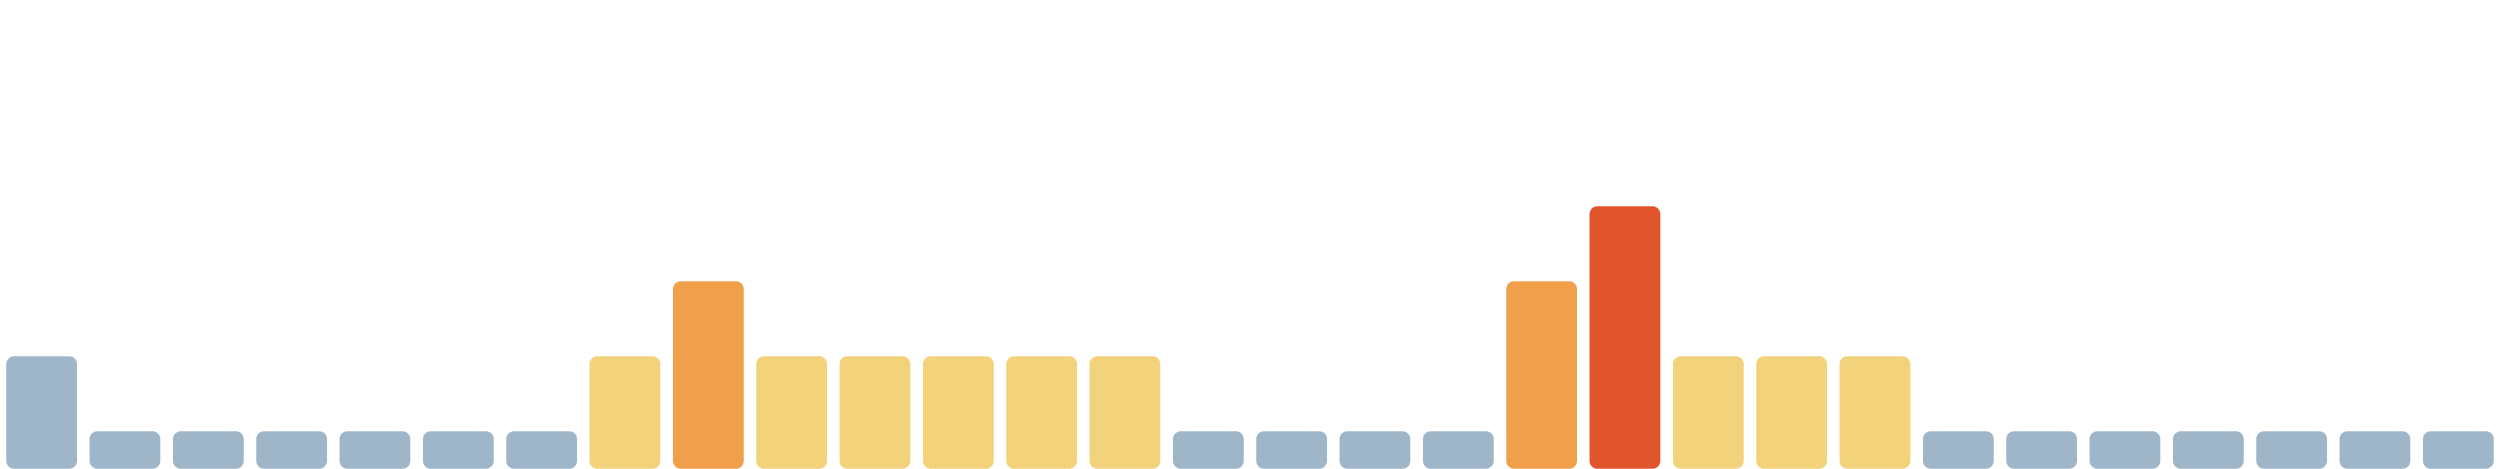
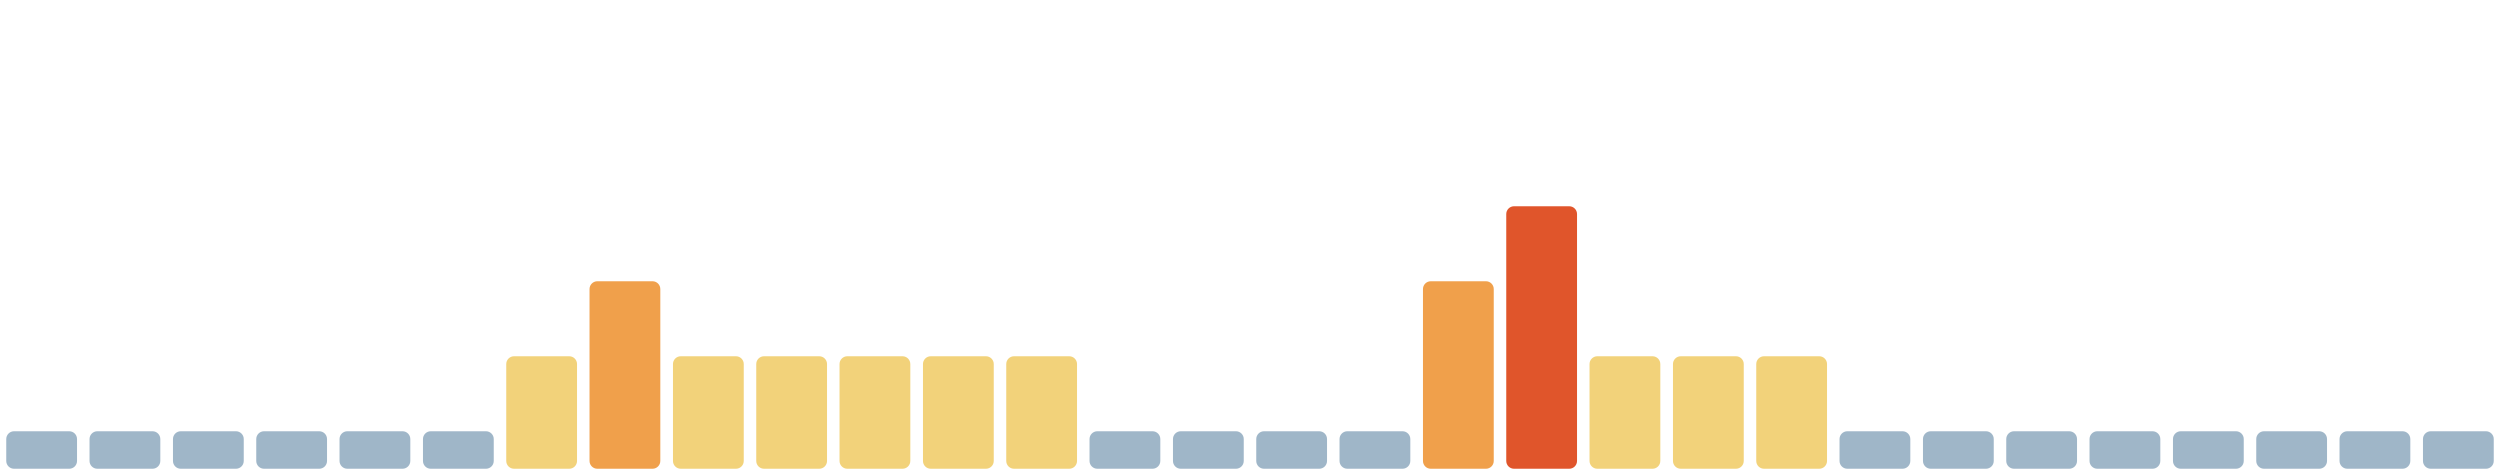
<svg xmlns="http://www.w3.org/2000/svg" viewBox="0 0 1600 300" width="1600" height="300" preserveAspectRatio="none" role="img" aria-label="Índice de huella climática de los últimos 30 días">
-   <rect x="4.0" y="228" width="45.3" height="72" rx="5" fill="#9fb6c8" />
+   <rect x="4.0" y="276" width="45.3" height="24" rx="5" fill="#9fb6c8" />
  <rect x="57.3" y="276" width="45.3" height="24" rx="5" fill="#9fb6c8" />
  <rect x="110.7" y="276" width="45.3" height="24" rx="5" fill="#9fb6c8" />
  <rect x="164.0" y="276" width="45.3" height="24" rx="5" fill="#9fb6c8" />
  <rect x="217.3" y="276" width="45.3" height="24" rx="5" fill="#9fb6c8" />
  <rect x="270.7" y="276" width="45.3" height="24" rx="5" fill="#9fb6c8" />
-   <rect x="324.0" y="276" width="45.3" height="24" rx="5" fill="#9fb6c8" />
-   <rect x="377.3" y="228" width="45.3" height="72" rx="5" fill="#f2d27a" />
-   <rect x="430.7" y="180" width="45.3" height="120" rx="5" fill="#f0a04b" />
+   <rect x="324.0" y="228" width="45.3" height="72" rx="5" fill="#f2d27a" />
+   <rect x="377.3" y="180" width="45.3" height="120" rx="5" fill="#f0a04b" />
+   <rect x="430.7" y="228" width="45.3" height="72" rx="5" fill="#f2d27a" />
  <rect x="484.0" y="228" width="45.3" height="72" rx="5" fill="#f2d27a" />
  <rect x="537.3" y="228" width="45.3" height="72" rx="5" fill="#f2d27a" />
  <rect x="590.7" y="228" width="45.3" height="72" rx="5" fill="#f2d27a" />
  <rect x="644.0" y="228" width="45.3" height="72" rx="5" fill="#f2d27a" />
-   <rect x="697.3" y="228" width="45.3" height="72" rx="5" fill="#f2d27a" />
+   <rect x="697.3" y="276" width="45.3" height="24" rx="5" fill="#9fb6c8" />
  <rect x="750.7" y="276" width="45.3" height="24" rx="5" fill="#9fb6c8" />
  <rect x="804.0" y="276" width="45.3" height="24" rx="5" fill="#9fb6c8" />
  <rect x="857.3" y="276" width="45.3" height="24" rx="5" fill="#9fb6c8" />
-   <rect x="910.7" y="276" width="45.3" height="24" rx="5" fill="#9fb6c8" />
-   <rect x="964.0" y="180" width="45.3" height="120" rx="5" fill="#f0a04b" />
-   <rect x="1017.3" y="132" width="45.3" height="168" rx="5" fill="#e0552b" />
+   <rect x="910.7" y="180" width="45.3" height="120" rx="5" fill="#f0a04b" />
+   <rect x="964.0" y="132" width="45.3" height="168" rx="5" fill="#e0552b" />
+   <rect x="1017.3" y="228" width="45.3" height="72" rx="5" fill="#f2d27a" />
  <rect x="1070.7" y="228" width="45.3" height="72" rx="5" fill="#f2d27a" />
  <rect x="1124.0" y="228" width="45.3" height="72" rx="5" fill="#f2d27a" />
-   <rect x="1177.3" y="228" width="45.3" height="72" rx="5" fill="#f2d27a" />
+   <rect x="1177.3" y="276" width="45.3" height="24" rx="5" fill="#9fb6c8" />
  <rect x="1230.7" y="276" width="45.3" height="24" rx="5" fill="#9fb6c8" />
  <rect x="1284.0" y="276" width="45.3" height="24" rx="5" fill="#9fb6c8" />
  <rect x="1337.3" y="276" width="45.3" height="24" rx="5" fill="#9fb6c8" />
  <rect x="1390.7" y="276" width="45.3" height="24" rx="5" fill="#9fb6c8" />
  <rect x="1444.0" y="276" width="45.3" height="24" rx="5" fill="#9fb6c8" />
  <rect x="1497.3" y="276" width="45.3" height="24" rx="5" fill="#9fb6c8" />
  <rect x="1550.7" y="276" width="45.3" height="24" rx="5" fill="#9fb6c8" />
</svg>
